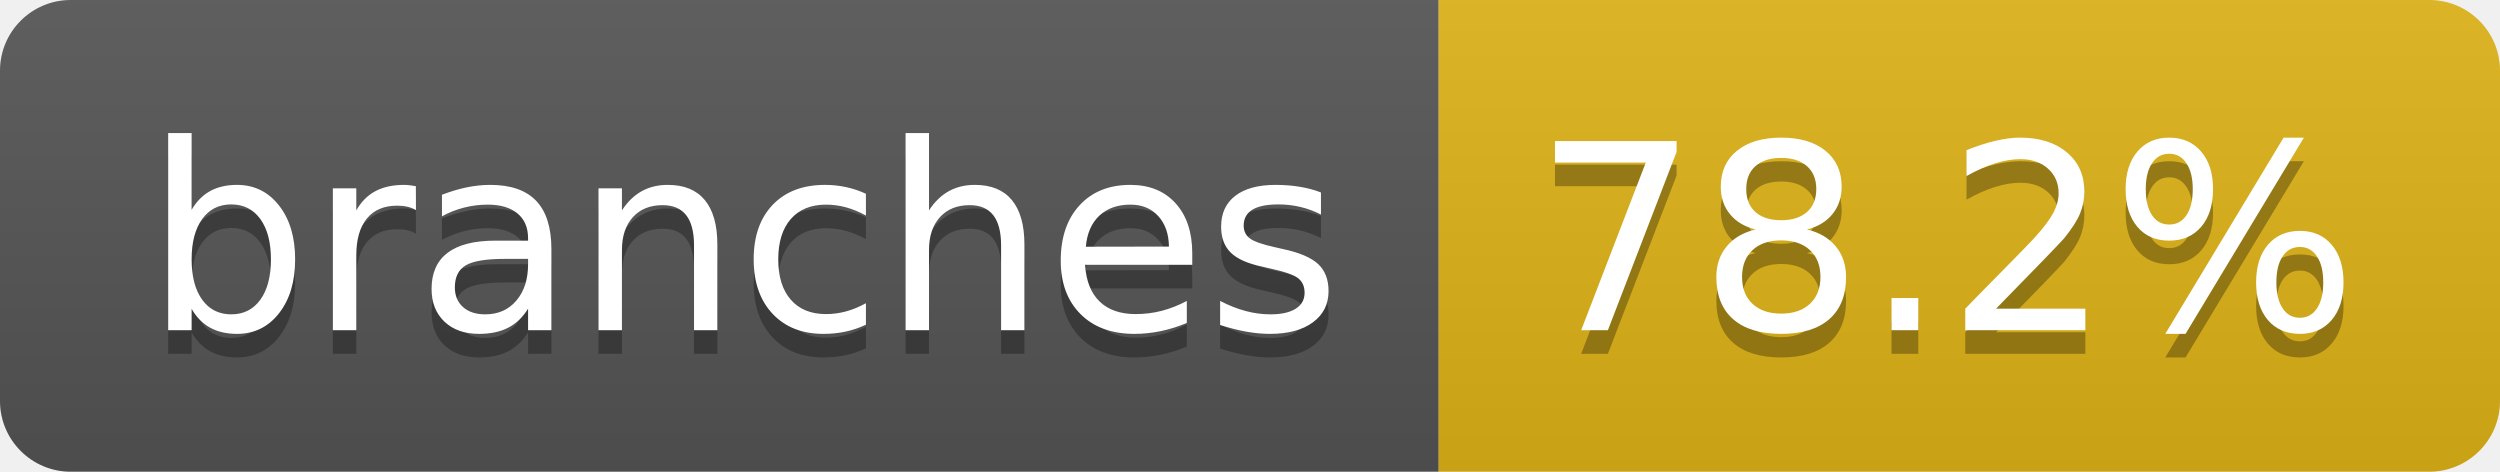
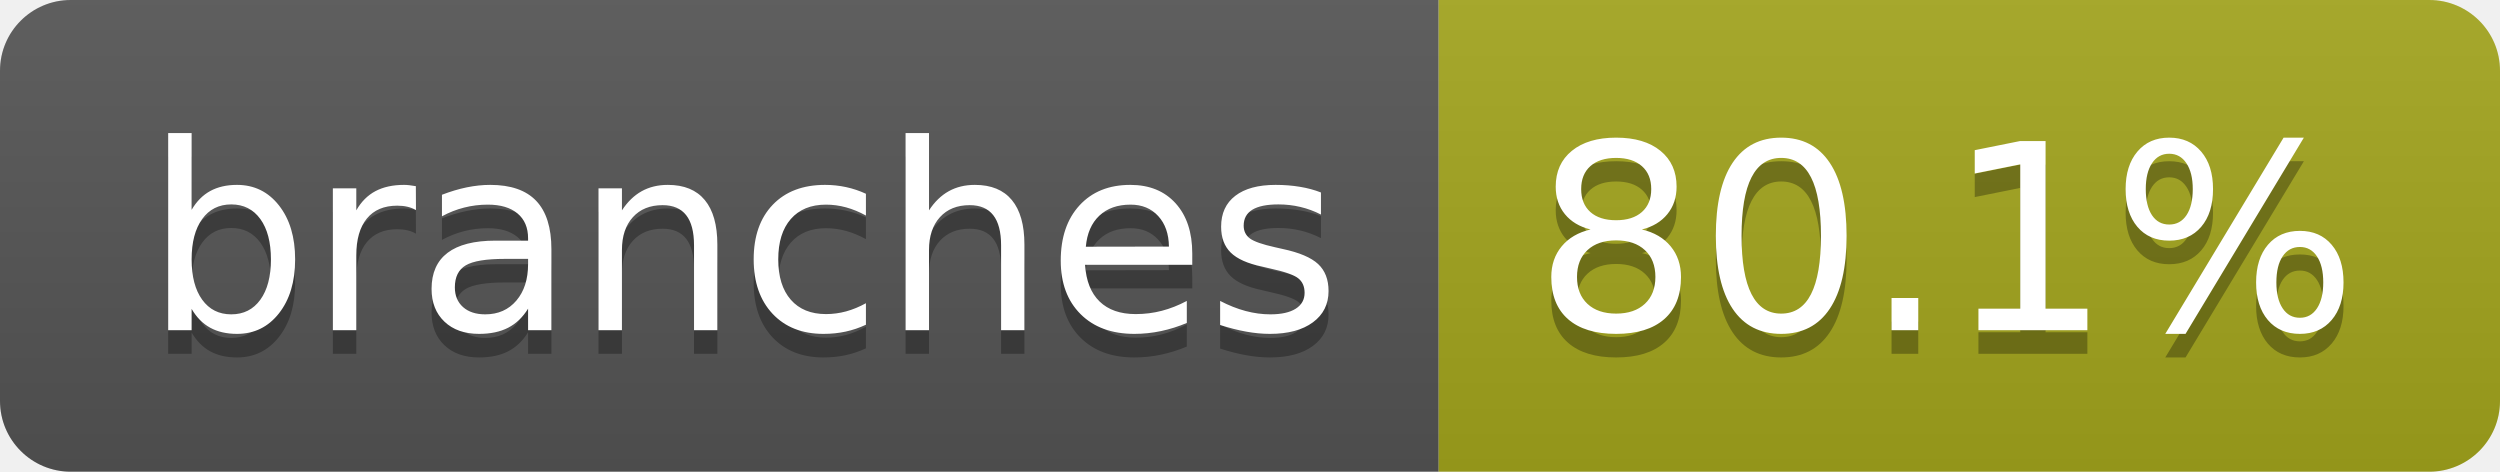
- <svg xmlns="http://www.w3.org/2000/svg" width="106" height="20" role="img" aria-label="branches: 78.2%">
+ <svg xmlns="http://www.w3.org/2000/svg" width="106" height="20" role="img" aria-label="branches: 80.1%">
  <linearGradient id="s" x2="0" y2="100%">
    <stop offset="0" stop-color="#bbb" stop-opacity=".1" />
    <stop offset="1" stop-opacity=".1" />
  </linearGradient>
  <clipPath id="r">
    <rect width="106" height="20" rx="3" fill="#fff" />
  </clipPath>
  <g clip-path="url(#r)">
    <rect width="61" height="20" fill="#555" />
-     <rect x="61" width="45" height="20" fill="#dfb317" />
+     <rect x="61" width="45" height="20" fill="#a4a61d" />
    <rect width="106" height="20" fill="url(#s)" />
  </g>
  <g fill="#fff" text-anchor="middle" font-family="Verdana,Geneva,DejaVu Sans,sans-serif" text-rendering="geometricPrecision" font-size="110">
    <text aria-hidden="true" x="315" y="150" fill="#010101" fill-opacity=".3" transform="scale(.1)" textLength="507">branches</text>
    <text x="315" y="140" transform="scale(.1)" fill="#fff" textLength="507">branches</text>
-     <text aria-hidden="true" x="825" y="150" fill="#010101" fill-opacity=".3" transform="scale(.1)" textLength="350">78.2%</text>
-     <text x="825" y="140" transform="scale(.1)" fill="#fff" textLength="350">78.2%</text>
+     <text aria-hidden="true" x="825" y="150" fill="#010101" fill-opacity=".3" transform="scale(.1)" textLength="350">80.1%</text>
+     <text x="825" y="140" transform="scale(.1)" fill="#fff" textLength="350">80.1%</text>
  </g>
</svg>
